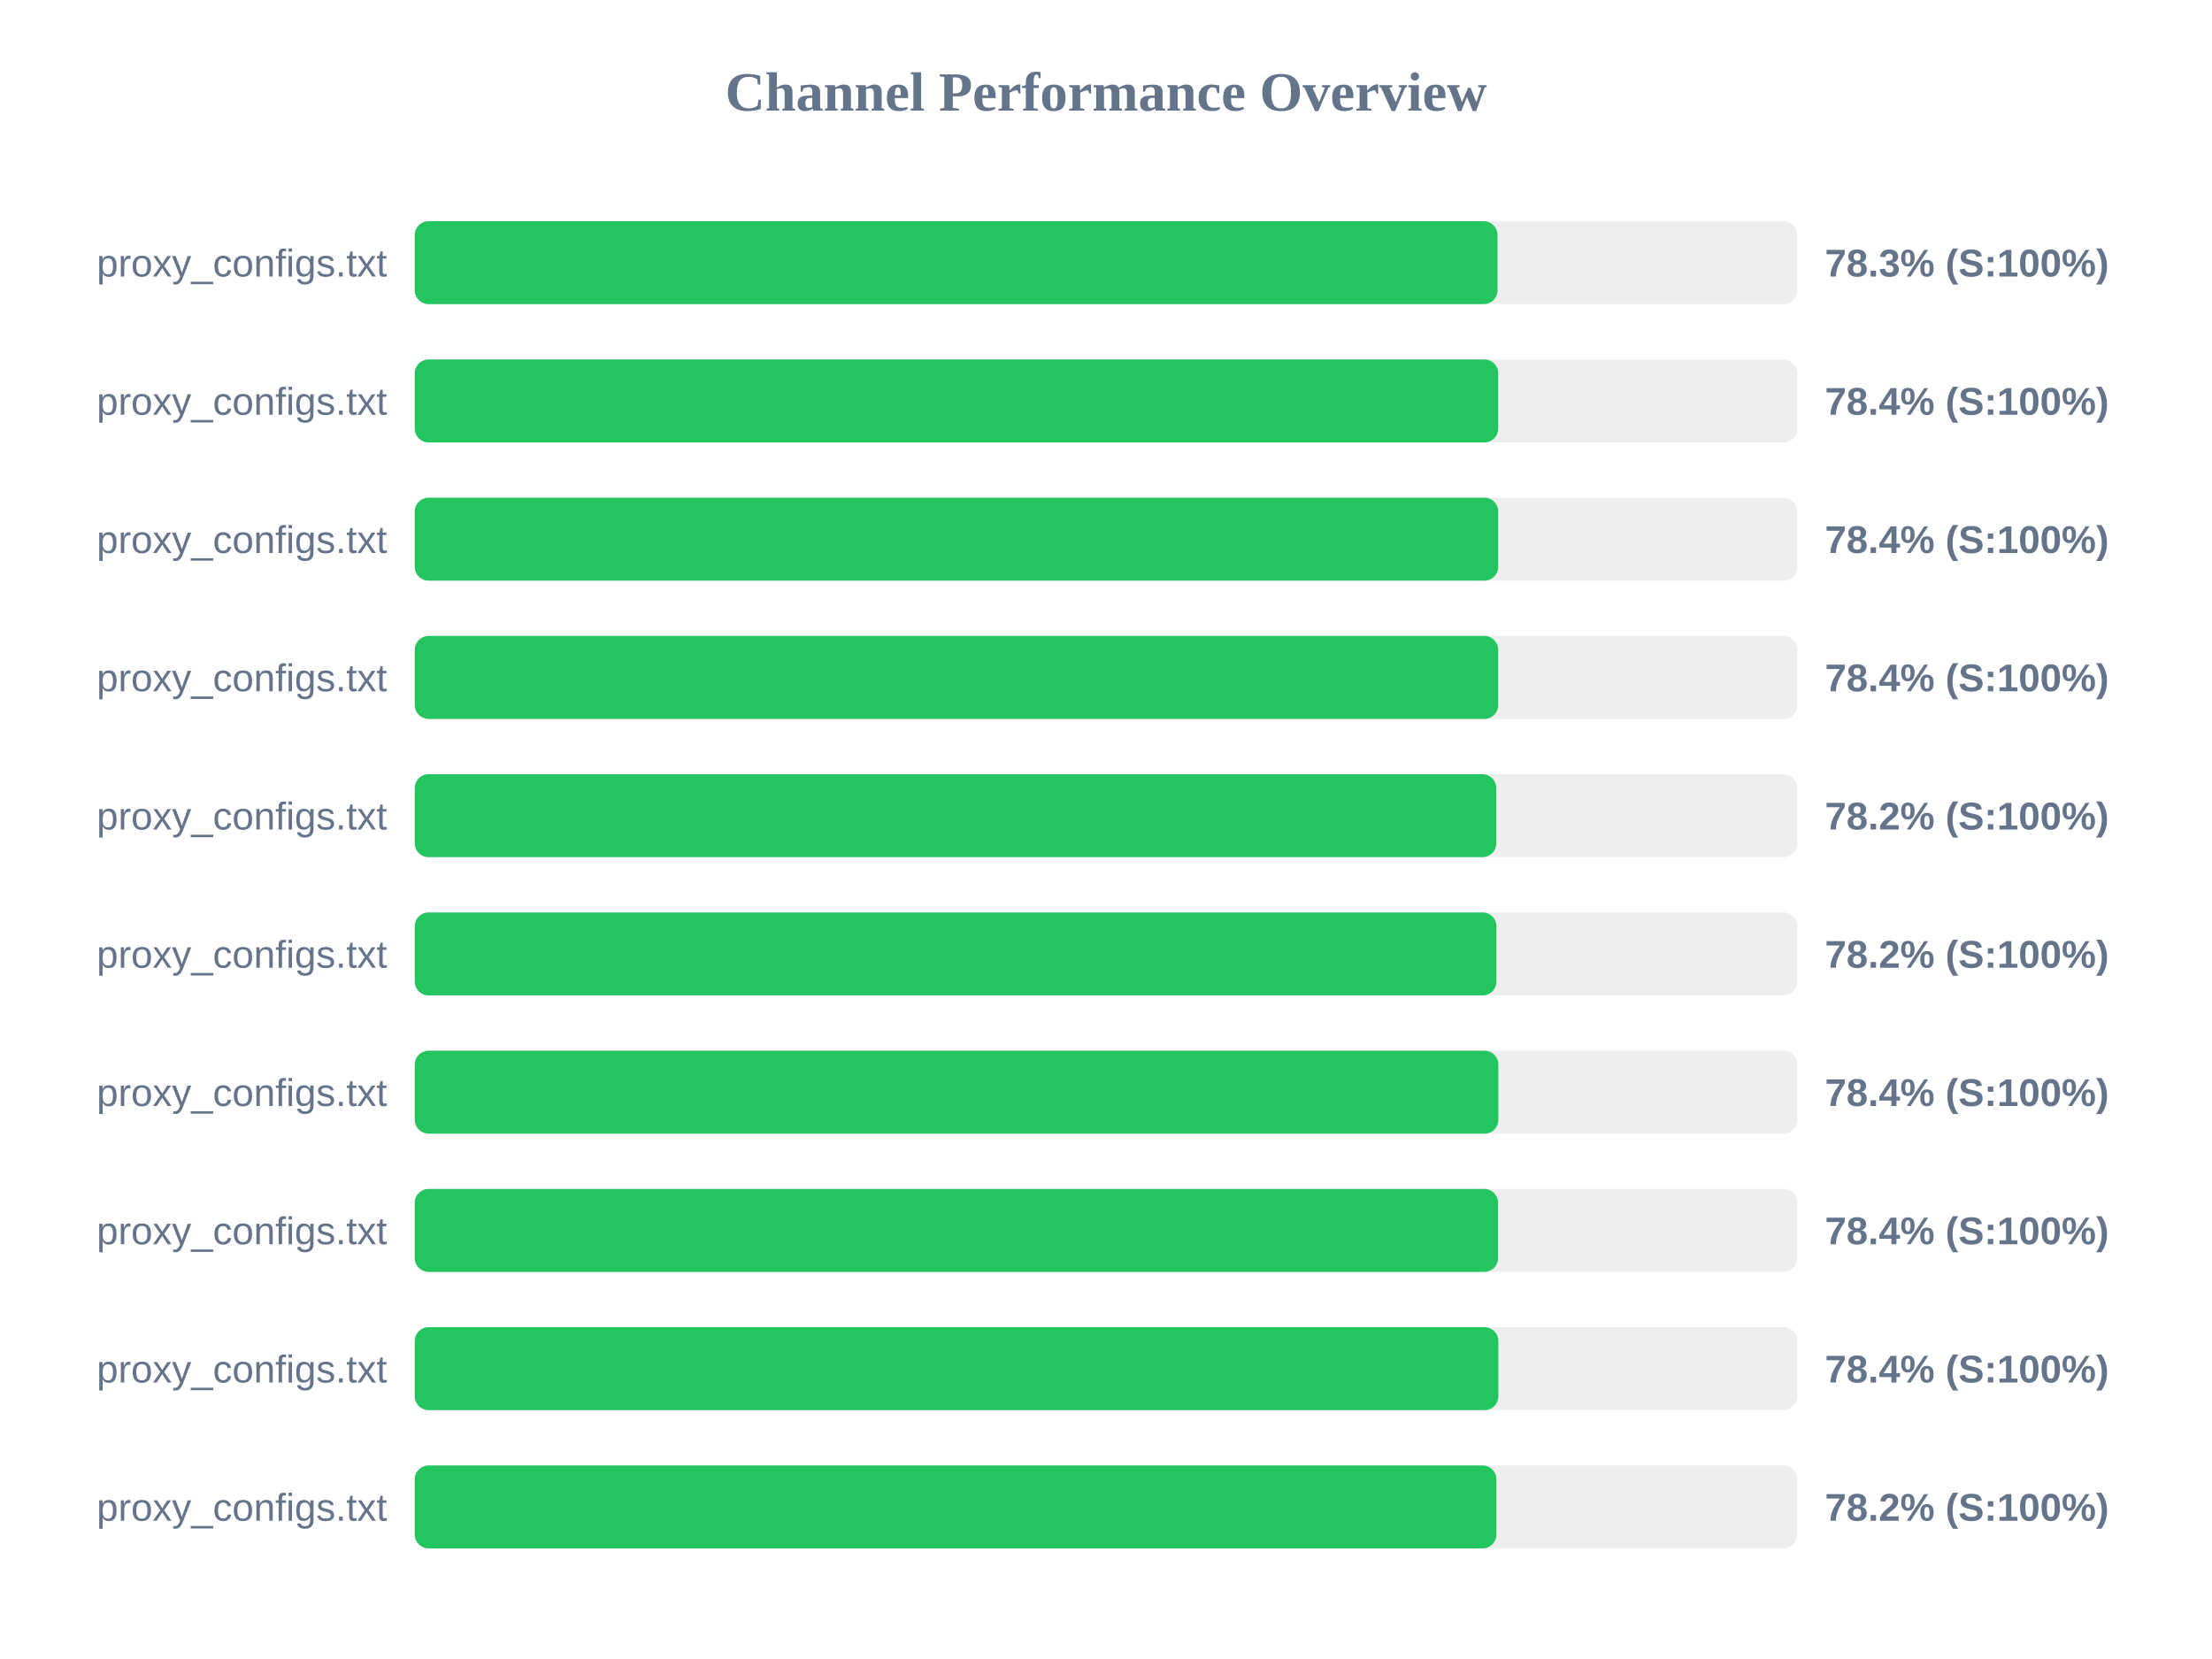
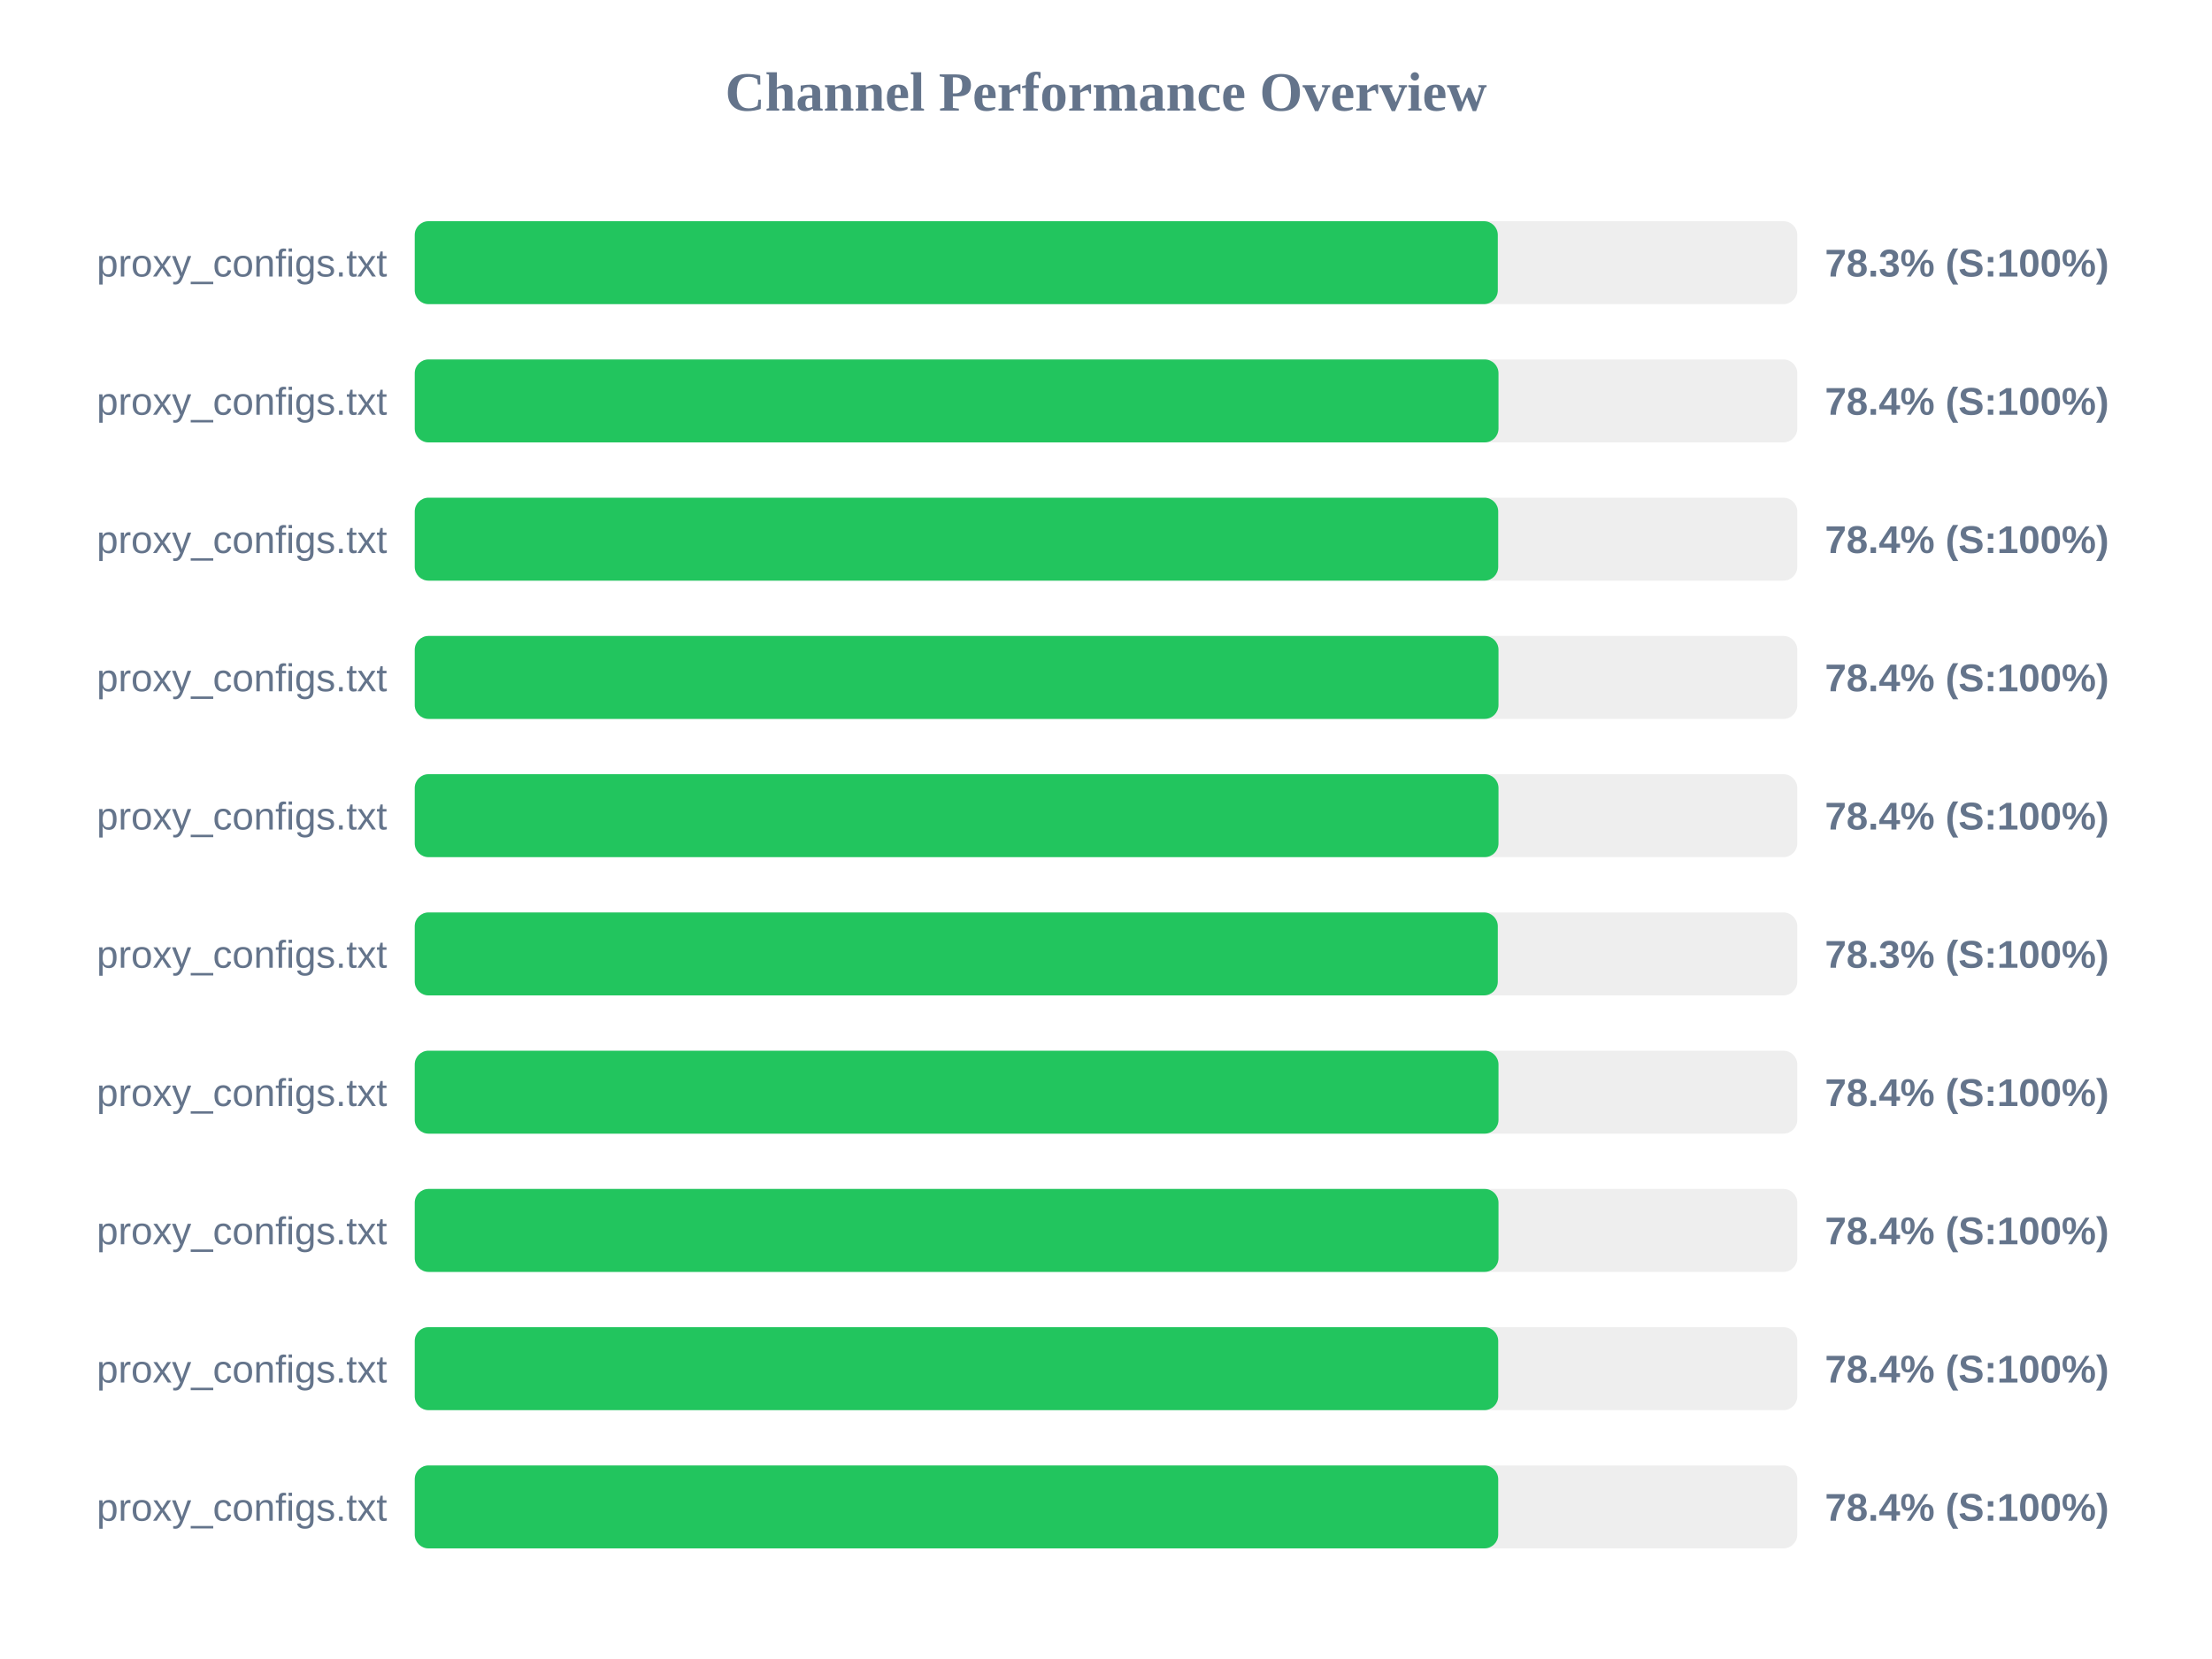
<svg xmlns="http://www.w3.org/2000/svg" width="800" height="600" version="1.1">
  <style>
        .row { font: 14px Arial; fill: #64748b; }
        .score { font: bold 14px Arial; fill: #64748b; }
    </style>
  <text x="400" y="40" text-anchor="middle" font-size="20px" font-weight="bold" fill="#64748b">Channel Performance Overview</text>
  <rect x="150" y="80" width="500" height="30" fill="#eee" rx="5" />
-   <rect x="150" y="80" width="391.6" height="30" fill="#22c55e" rx="5" />
+   <rect x="150" y="80" width="391.7" height="30" fill="#22c55e" rx="5" />
  <text x="140" y="100" text-anchor="end" class="row">proxy_configs.txt</text>
  <text x="660" y="100" text-anchor="start" class="score">78.3% (S:100%)</text>
  <rect x="150" y="130" width="500" height="30" fill="#eee" rx="5" />
-   <rect x="150" y="130" width="391.85" height="30" fill="#22c55e" rx="5" />
+   <rect x="150" y="130" width="391.95" height="30" fill="#22c55e" rx="5" />
  <text x="140" y="150" text-anchor="end" class="row">proxy_configs.txt</text>
  <text x="660" y="150" text-anchor="start" class="score">78.4% (S:100%)</text>
  <rect x="150" y="180" width="500" height="30" fill="#eee" rx="5" />
  <rect x="150" y="180" width="391.85" height="30" fill="#22c55e" rx="5" />
  <text x="140" y="200" text-anchor="end" class="row">proxy_configs.txt</text>
  <text x="660" y="200" text-anchor="start" class="score">78.4% (S:100%)</text>
  <rect x="150" y="230" width="500" height="30" fill="#eee" rx="5" />
-   <rect x="150" y="230" width="391.85" height="30" fill="#22c55e" rx="5" />
+   <rect x="150" y="230" width="391.95" height="30" fill="#22c55e" rx="5" />
  <text x="140" y="250" text-anchor="end" class="row">proxy_configs.txt</text>
  <text x="660" y="250" text-anchor="start" class="score">78.4% (S:100%)</text>
  <rect x="150" y="280" width="500" height="30" fill="#eee" rx="5" />
-   <rect x="150" y="280" width="391.15" height="30" fill="#22c55e" rx="5" />
+   <rect x="150" y="280" width="391.95" height="30" fill="#22c55e" rx="5" />
  <text x="140" y="300" text-anchor="end" class="row">proxy_configs.txt</text>
-   <text x="660" y="300" text-anchor="start" class="score">78.2% (S:100%)</text>
+   <text x="660" y="300" text-anchor="start" class="score">78.4% (S:100%)</text>
  <rect x="150" y="330" width="500" height="30" fill="#eee" rx="5" />
-   <rect x="150" y="330" width="391.2" height="30" fill="#22c55e" rx="5" />
+   <rect x="150" y="330" width="391.7" height="30" fill="#22c55e" rx="5" />
  <text x="140" y="350" text-anchor="end" class="row">proxy_configs.txt</text>
-   <text x="660" y="350" text-anchor="start" class="score">78.2% (S:100%)</text>
+   <text x="660" y="350" text-anchor="start" class="score">78.3% (S:100%)</text>
  <rect x="150" y="380" width="500" height="30" fill="#eee" rx="5" />
-   <rect x="150" y="380" width="391.9" height="30" fill="#22c55e" rx="5" />
+   <rect x="150" y="380" width="391.95" height="30" fill="#22c55e" rx="5" />
  <text x="140" y="400" text-anchor="end" class="row">proxy_configs.txt</text>
  <text x="660" y="400" text-anchor="start" class="score">78.4% (S:100%)</text>
  <rect x="150" y="430" width="500" height="30" fill="#eee" rx="5" />
-   <rect x="150" y="430" width="391.8" height="30" fill="#22c55e" rx="5" />
+   <rect x="150" y="430" width="391.95" height="30" fill="#22c55e" rx="5" />
  <text x="140" y="450" text-anchor="end" class="row">proxy_configs.txt</text>
  <text x="660" y="450" text-anchor="start" class="score">78.4% (S:100%)</text>
  <rect x="150" y="480" width="500" height="30" fill="#eee" rx="5" />
-   <rect x="150" y="480" width="391.9" height="30" fill="#22c55e" rx="5" />
+   <rect x="150" y="480" width="391.85" height="30" fill="#22c55e" rx="5" />
  <text x="140" y="500" text-anchor="end" class="row">proxy_configs.txt</text>
  <text x="660" y="500" text-anchor="start" class="score">78.4% (S:100%)</text>
  <rect x="150" y="530" width="500" height="30" fill="#eee" rx="5" />
-   <rect x="150" y="530" width="391.2" height="30" fill="#22c55e" rx="5" />
+   <rect x="150" y="530" width="391.85" height="30" fill="#22c55e" rx="5" />
  <text x="140" y="550" text-anchor="end" class="row">proxy_configs.txt</text>
-   <text x="660" y="550" text-anchor="start" class="score">78.2% (S:100%)</text>
+   <text x="660" y="550" text-anchor="start" class="score">78.4% (S:100%)</text>
</svg>
